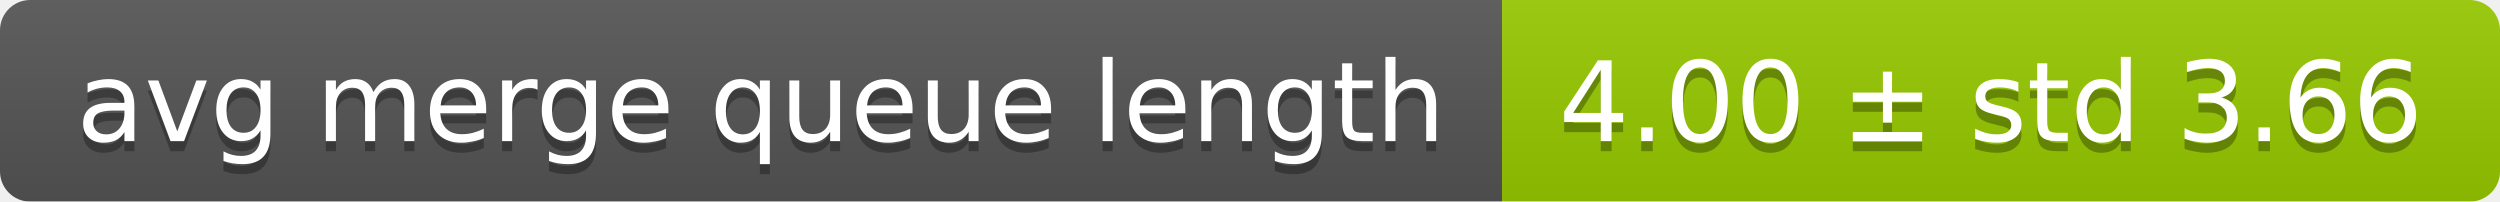
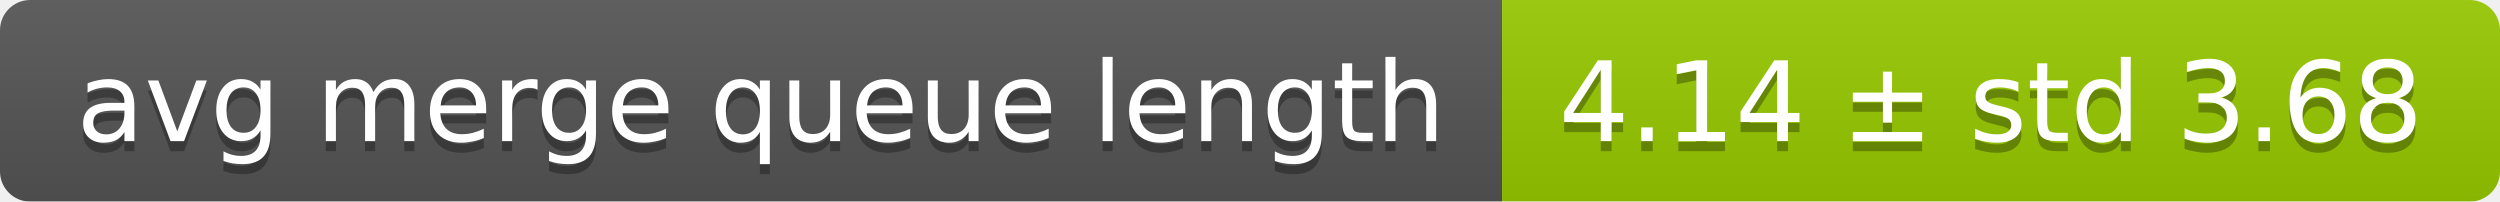
<svg xmlns="http://www.w3.org/2000/svg" width="248" height="20">
  <linearGradient id="smooth" x2="0" y2="100%">
    <stop offset="0" stop-color="#bbb" stop-opacity=".1" />
    <stop offset="1" stop-opacity=".1" />
  </linearGradient>
  <mask id="round">
    <rect width="248" height="20" rx="3" fill="#fff" />
  </mask>
  <g mask="url(#round)">
    <rect width="149" height="20" fill="#555" />
    <rect x="149" width="99" height="20" fill="#97ca00" />
    <rect width="248" height="20" fill="url(#smooth)" />
  </g>
  <g fill="#fff" text-anchor="middle" font-family="DejaVu Sans,Verdana,Geneva,sans-serif" font-size="11">
    <text x="75.5" y="15" fill="#010101" fill-opacity=".3">avg merge queue length</text>
    <text x="75.5" y="14">avg merge queue length</text>
-     <text x="197.5" y="15" fill="#010101" fill-opacity=".3">4.00 ± std 3.66</text>
-     <text x="197.5" y="14">4.00 ± std 3.66</text>
+     <text x="197.5" y="15" fill="#010101" fill-opacity=".3">4.14 ± std 3.68</text>
+     <text x="197.5" y="14">4.14 ± std 3.68</text>
  </g>
</svg>
